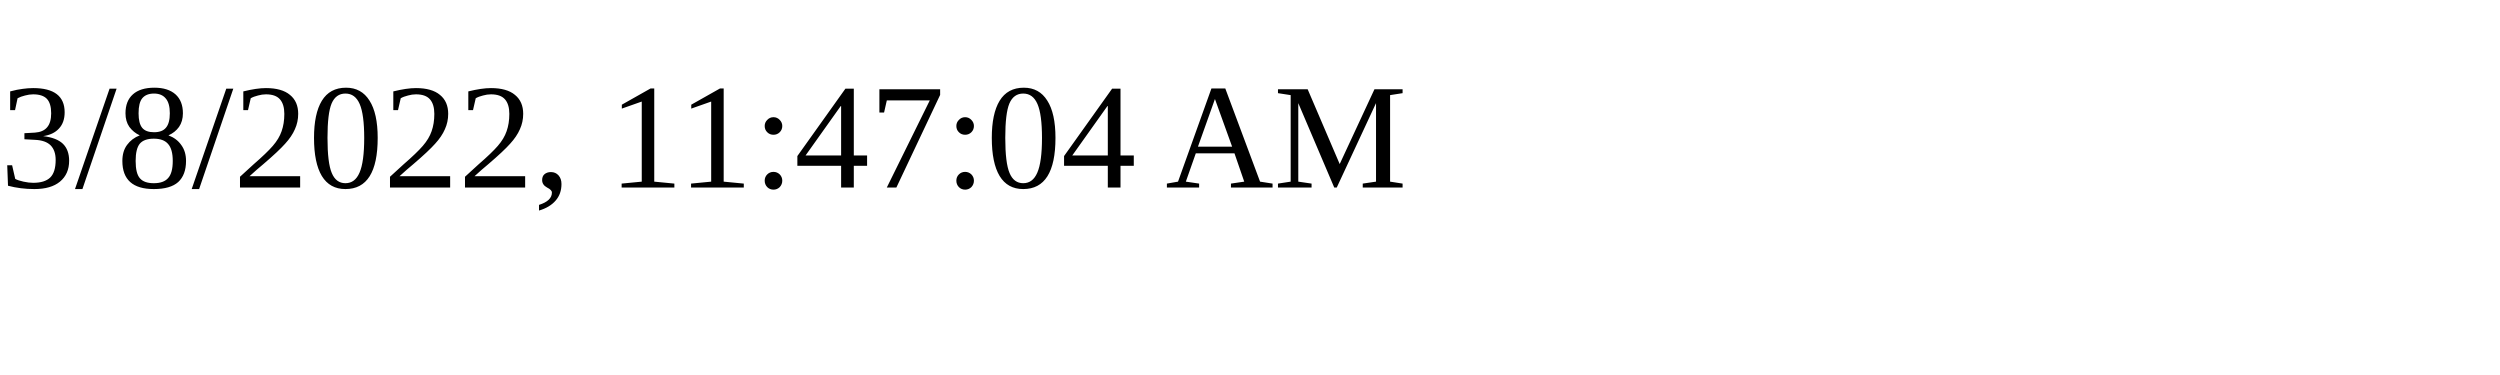
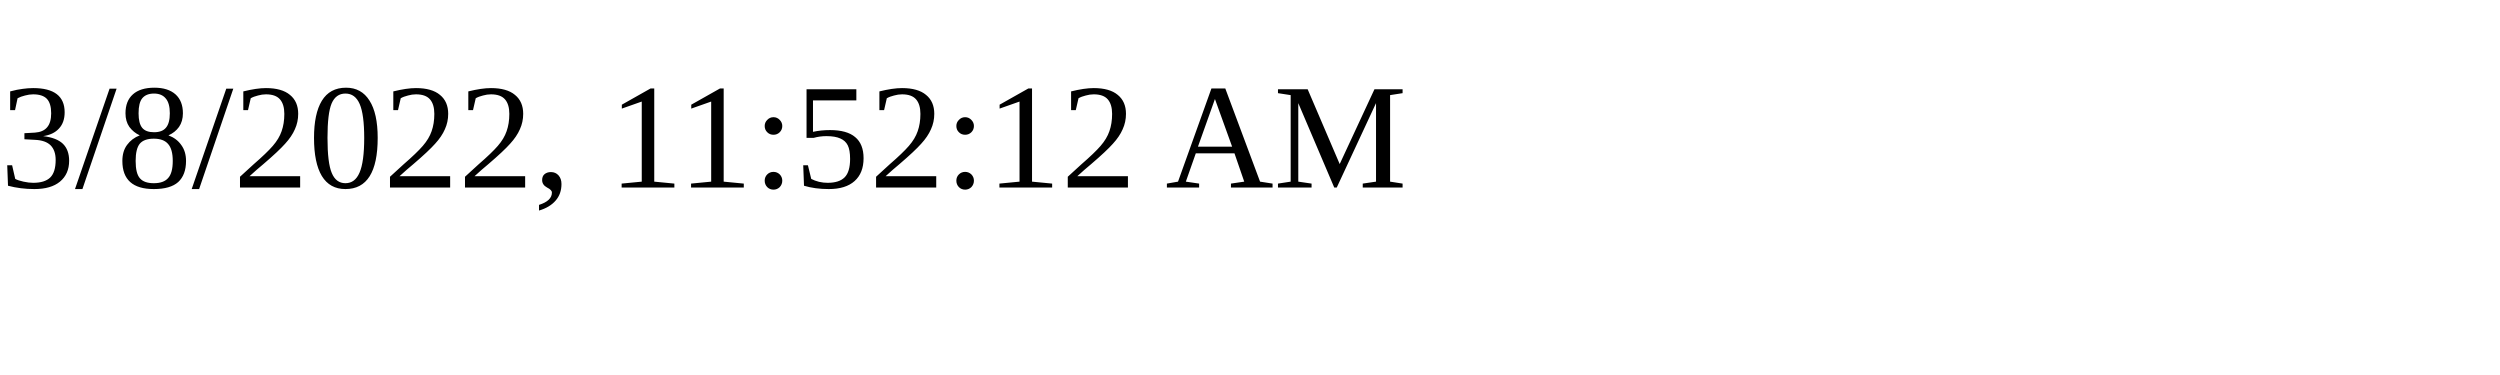
<svg xmlns="http://www.w3.org/2000/svg" height="30" width="200">
-   <text x="0" y="15">3/8/2022, 11:47:04 AM</text>
+   <text x="0" y="15">3/8/2022, 11:52:12 AM</text>
</svg>
